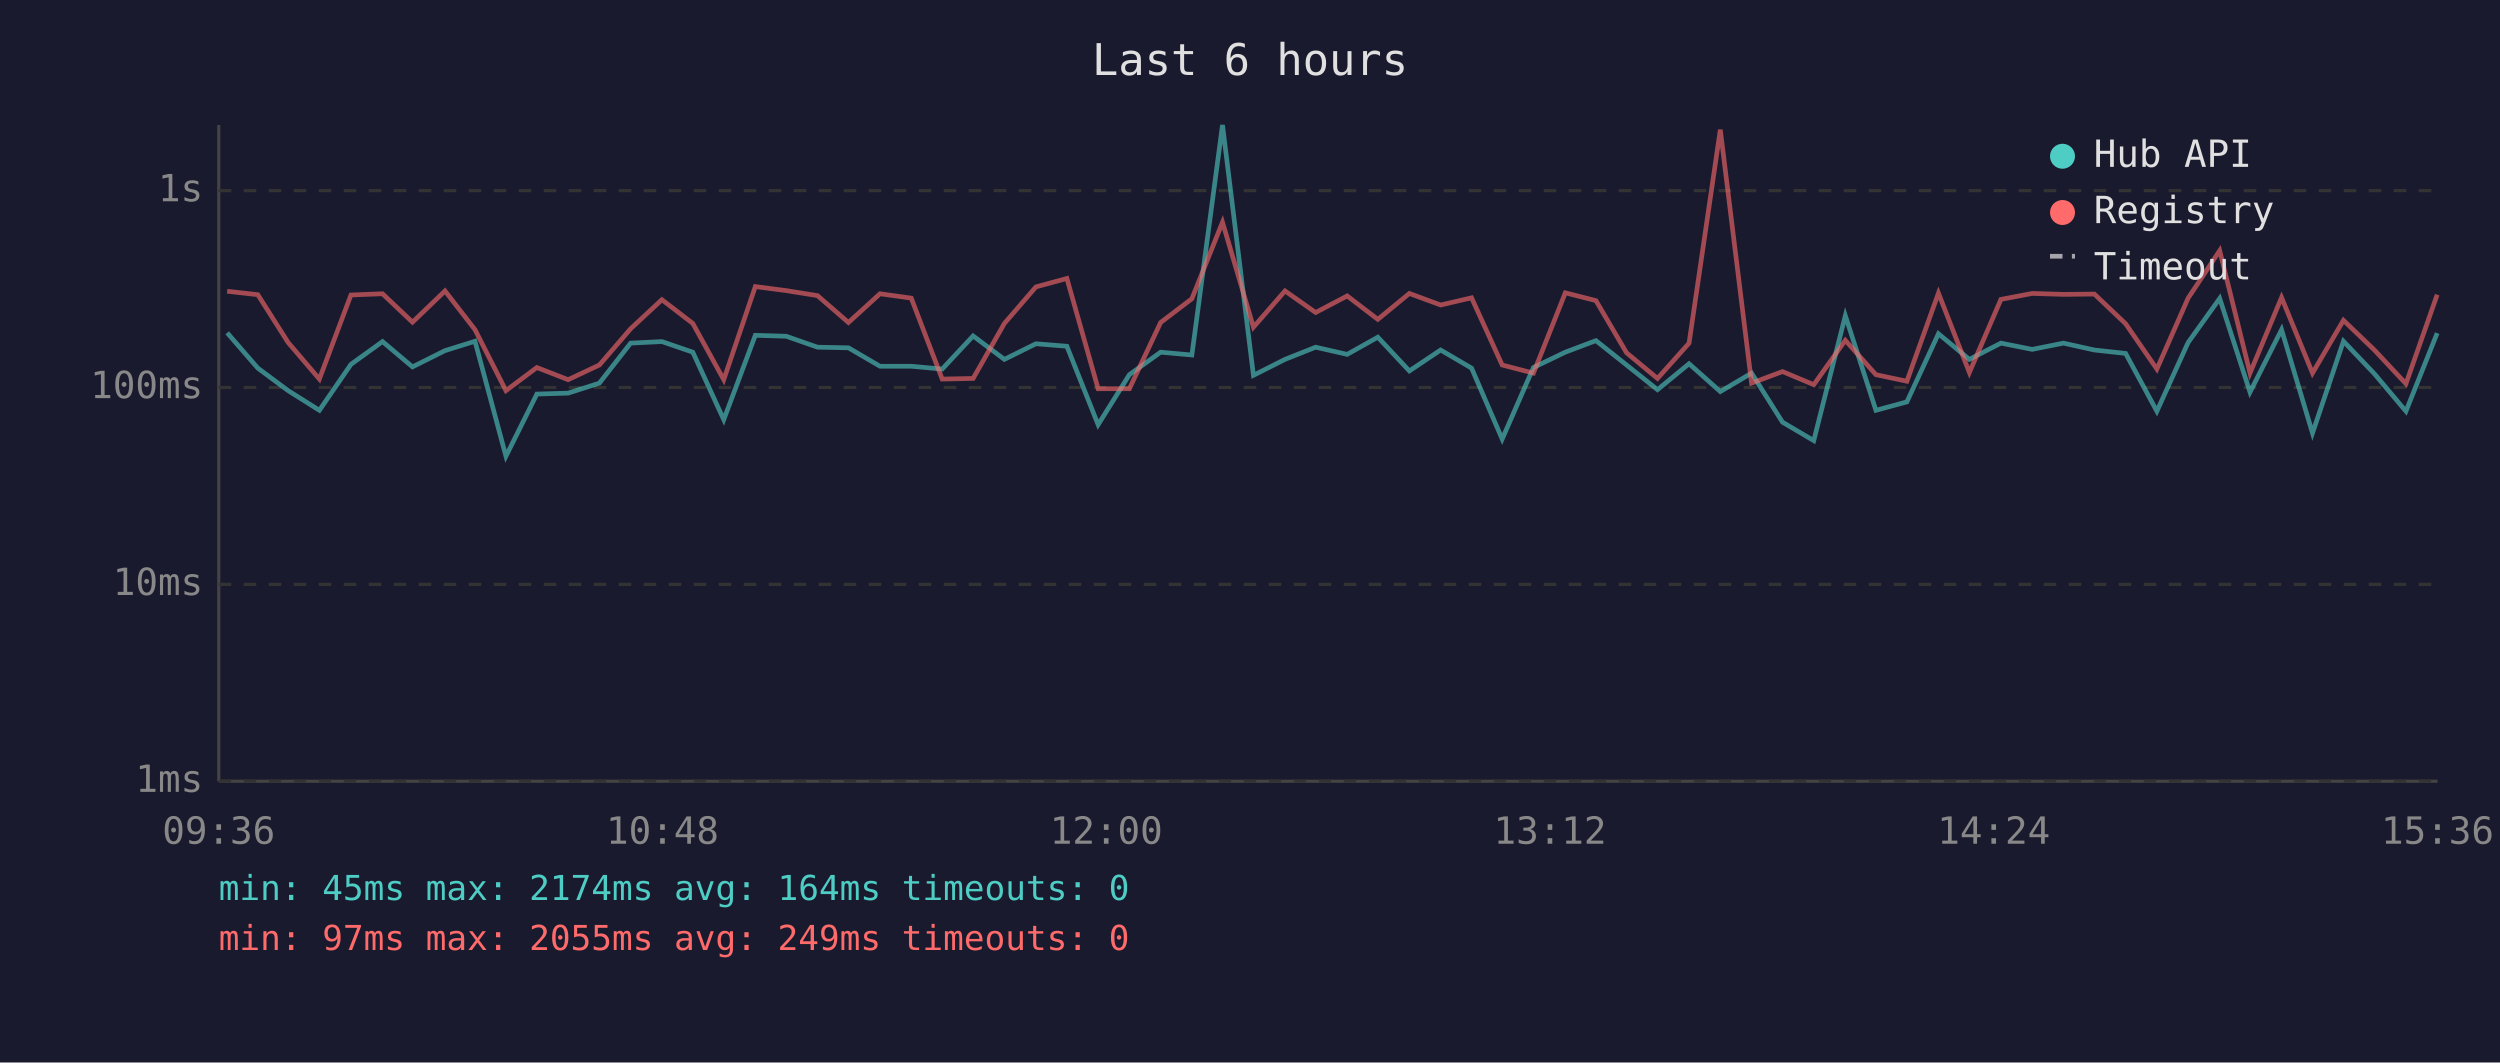
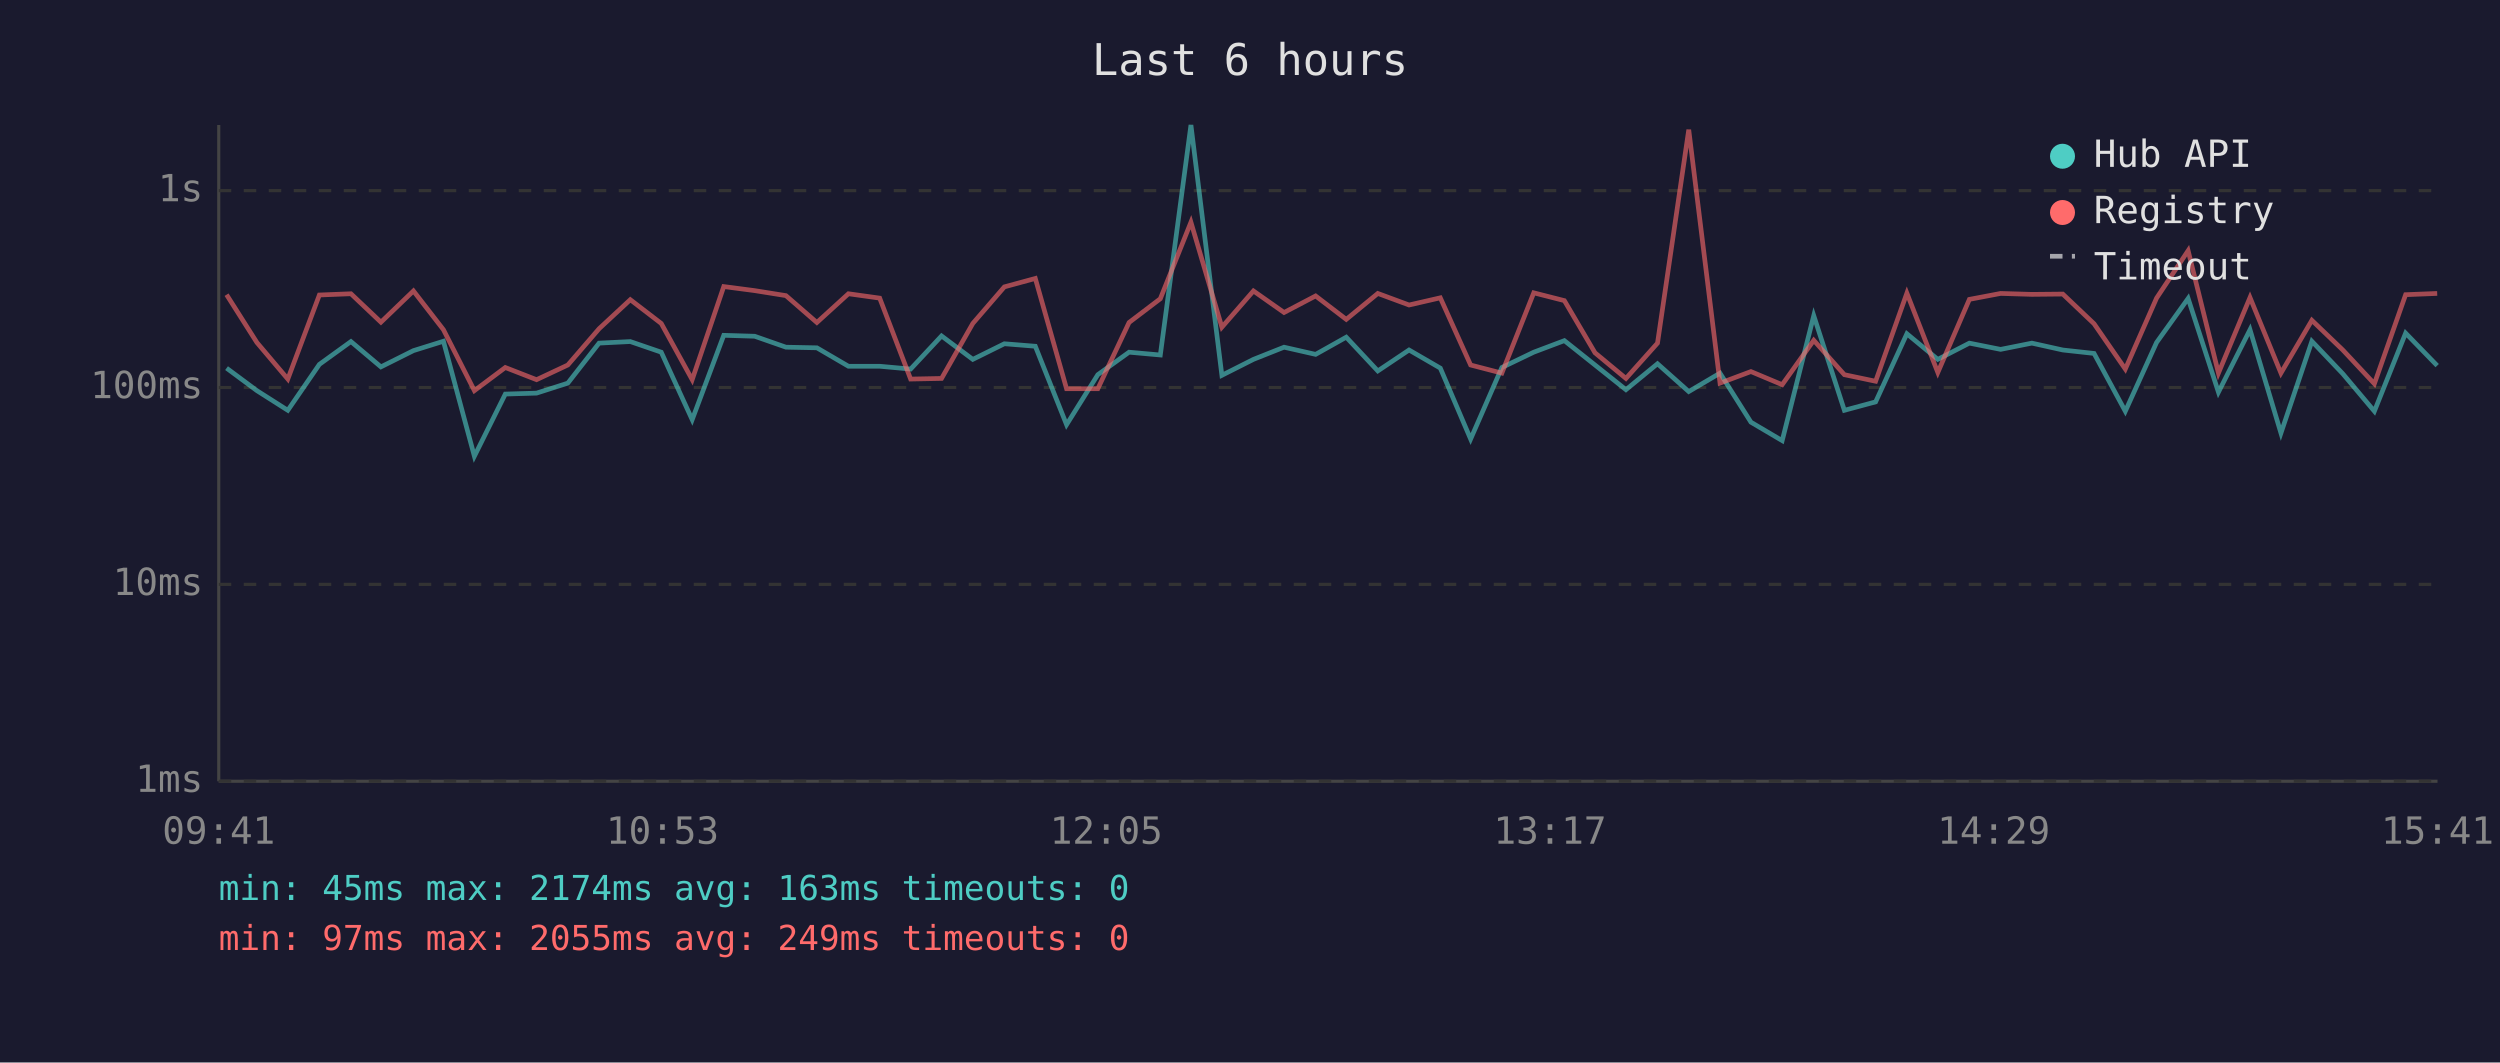
<svg xmlns="http://www.w3.org/2000/svg" viewBox="0 0 800 340" font-family="monospace" font-size="12">
  <rect width="800" height="340" fill="#1a1a2e" />
  <text x="400" y="24" fill="#e0e0e0" font-size="14" text-anchor="middle">Last 6 hours</text>
  <line x1="70" y1="40" x2="70" y2="250" stroke="#444" stroke-width="1" />
  <line x1="70" y1="250" x2="780" y2="250" stroke="#444" stroke-width="1" />
  <line x1="70" y1="250" x2="780" y2="250" stroke="#333" stroke-width="1" stroke-dasharray="4" />
  <text x="65" y="250" fill="#888" text-anchor="end" dominant-baseline="middle">1ms</text>
  <line x1="70" y1="187" x2="780" y2="187" stroke="#333" stroke-width="1" stroke-dasharray="4" />
  <text x="65" y="187" fill="#888" text-anchor="end" dominant-baseline="middle">10ms</text>
  <line x1="70" y1="124" x2="780" y2="124" stroke="#333" stroke-width="1" stroke-dasharray="4" />
  <text x="65" y="124" fill="#888" text-anchor="end" dominant-baseline="middle">100ms</text>
  <line x1="70" y1="61" x2="780" y2="61" stroke="#333" stroke-width="1" stroke-dasharray="4" />
  <text x="65" y="61" fill="#888" text-anchor="end" dominant-baseline="middle">1s</text>
-   <text x="70" y="270" fill="#888" text-anchor="middle">09:36</text>
-   <text x="212" y="270" fill="#888" text-anchor="middle">10:48</text>
-   <text x="354" y="270" fill="#888" text-anchor="middle">12:00</text>
-   <text x="496" y="270" fill="#888" text-anchor="middle">13:12</text>
-   <text x="638" y="270" fill="#888" text-anchor="middle">14:24</text>
-   <text x="780" y="270" fill="#888" text-anchor="middle">15:36</text>
-   <polyline points="72.7,106.5 82.5,117.8 92.2,125.0 102.2,131.3 112.3,116.6 122.4,109.3 132.0,117.4 142.4,112.2 152.0,109.2 161.9,146.0 171.8,126.1 181.8,125.8 191.8,122.6 201.8,109.8 211.8,109.3 221.7,112.7 231.6,134.3 241.7,107.3 251.6,107.6 261.6,111.1 271.5,111.3 281.6,117.2 291.6,117.2 301.5,118.1 311.4,107.5 321.4,115.0 331.5,110.0 341.4,110.8 351.4,135.9 361.4,119.9 371.4,112.7 381.4,113.6 391.2,40.0 401.1,120.1 411.2,115.0 421.0,111.1 431.1,113.4 440.9,107.9 451.0,118.7 461.0,112.0 470.9,117.8 480.7,140.5 490.7,117.6 500.9,112.7 510.7,109.0 520.5,116.8 530.4,124.7 540.5,116.4 550.5,125.3 560.5,119.4 570.4,135.1 580.4,141.0 590.5,101.0 600.3,131.3 610.2,128.6 620.3,106.8 630.2,115.0 640.3,109.8 650.3,111.8 660.3,109.8 670.2,112.0 680.2,113.1 690.2,131.6 700.2,109.6 710.3,95.5 720.0,125.5 730.1,105.5 740.0,138.6 749.9,109.2 759.8,119.6 769.9,131.6 779.9,106.6" fill="none" stroke="#4ecdc4" stroke-width="1.5" opacity="0.6" />
-   <polyline points="72.7,93.2 82.5,94.3 92.2,109.6 102.2,121.3 112.3,94.4 122.4,94.0 132.0,103.1 142.4,93.1 152.0,105.5 161.9,125.0 171.8,117.6 181.8,121.5 191.8,116.8 201.8,105.2 211.8,95.9 221.7,103.5 231.6,121.5 241.7,91.7 251.6,93.0 261.6,94.6 271.5,103.2 281.6,94.0 291.6,95.4 301.5,121.3 311.4,121.1 321.4,103.5 331.5,91.8 341.4,89.1 351.4,124.4 361.4,124.4 371.4,103.2 381.4,95.6 391.2,71.1 401.1,104.7 411.2,93.1 421.0,100.0 431.1,94.7 440.9,102.2 451.0,93.9 461.0,97.6 470.9,95.3 480.7,116.8 490.7,119.4 500.9,93.7 510.7,96.2 520.5,112.9 530.4,121.1 540.5,109.8 550.5,41.5 560.5,122.6 570.4,118.9 580.4,123.1 590.5,108.9 600.3,119.9 610.2,122.0 620.3,93.8 630.2,119.2 640.3,95.8 650.3,93.9 660.3,94.2 670.2,94.1 680.2,103.6 690.2,118.1 700.2,95.4 710.3,80.2 720.0,119.4 730.1,95.2 740.0,119.4 749.9,102.5 759.8,112.0 769.9,122.8 779.9,94.3" fill="none" stroke="#ff6b6b" stroke-width="1.5" opacity="0.6" />
+   <text x="70" y="270" fill="#888" text-anchor="middle">09:41</text>
+   <text x="212" y="270" fill="#888" text-anchor="middle">10:53</text>
+   <text x="354" y="270" fill="#888" text-anchor="middle">12:05</text>
+   <text x="496" y="270" fill="#888" text-anchor="middle">13:17</text>
+   <text x="638" y="270" fill="#888" text-anchor="middle">14:29</text>
+   <text x="780" y="270" fill="#888" text-anchor="middle">15:41</text>
+   <polyline points="72.5,117.8 82.2,125.0 92.1,131.3 102.2,116.6 112.3,109.3 121.9,117.4 132.3,112.2 141.9,109.2 151.8,146.0 161.7,126.1 171.7,125.8 181.7,122.6 191.7,109.8 201.7,109.3 211.6,112.7 221.5,134.3 231.6,107.3 241.5,107.6 251.5,111.1 261.4,111.3 271.5,117.2 281.5,117.2 291.4,118.1 301.3,107.5 311.3,115.0 321.4,110.0 331.3,110.8 341.3,135.9 351.3,119.9 361.3,112.7 371.3,113.6 381.1,40.0 391.0,120.1 401.1,115.0 410.9,111.1 421.0,113.4 430.8,107.9 440.9,118.7 450.9,112.0 460.9,117.8 470.6,140.5 480.6,117.6 490.8,112.7 500.6,109.0 510.4,116.8 520.3,124.7 530.4,116.4 540.4,125.3 550.4,119.4 560.3,135.1 570.3,141.0 580.4,101.0 590.2,131.3 600.2,128.6 610.2,106.8 620.1,115.0 630.2,109.8 640.2,111.8 650.2,109.8 660.1,112.0 670.1,113.1 680.1,131.6 690.1,109.6 700.2,95.5 709.9,125.5 720.0,105.5 729.9,138.6 739.8,109.2 749.7,119.6 759.8,131.6 769.8,106.6 779.9,117.0" fill="none" stroke="#4ecdc4" stroke-width="1.5" opacity="0.6" />
+   <polyline points="72.5,94.3 82.2,109.6 92.1,121.3 102.2,94.4 112.3,94.0 121.9,103.1 132.3,93.1 141.9,105.5 151.8,125.0 161.7,117.6 171.7,121.5 181.7,116.8 191.7,105.2 201.7,95.9 211.6,103.5 221.5,121.5 231.6,91.7 241.5,93.0 251.5,94.6 261.4,103.2 271.5,94.0 281.5,95.4 291.4,121.3 301.3,121.1 311.3,103.5 321.4,91.8 331.3,89.1 341.3,124.4 351.3,124.4 361.3,103.2 371.3,95.6 381.1,71.1 391.0,104.7 401.1,93.1 410.9,100.0 421.0,94.7 430.8,102.2 440.9,93.9 450.9,97.6 460.9,95.3 470.6,116.8 480.6,119.4 490.8,93.7 500.6,96.2 510.4,112.9 520.3,121.1 530.4,109.8 540.4,41.5 550.4,122.6 560.3,118.9 570.3,123.1 580.4,108.9 590.2,119.9 600.2,122.0 610.2,93.8 620.1,119.2 630.2,95.8 640.2,93.9 650.2,94.2 660.1,94.1 670.1,103.6 680.1,118.1 690.1,95.4 700.2,80.2 709.9,119.4 720.0,95.2 729.9,119.4 739.8,102.5 749.7,112.0 759.8,122.8 769.8,94.3 779.9,93.9" fill="none" stroke="#ff6b6b" stroke-width="1.5" opacity="0.6" />
  <circle cx="660" cy="50" r="4" fill="#4ecdc4" />
  <text x="670" y="50" fill="#e0e0e0" dominant-baseline="middle">Hub API</text>
  <circle cx="660" cy="68" r="4" fill="#ff6b6b" />
  <text x="670" y="68" fill="#e0e0e0" dominant-baseline="middle">Registry</text>
  <line x1="656" y1="82" x2="664" y2="82" stroke="#e0e0e0" stroke-width="1.5" stroke-dasharray="4,3" opacity="0.7" />
  <text x="670" y="86" fill="#e0e0e0" dominant-baseline="middle">Timeout</text>
-   <text x="70" y="288" fill="#4ecdc4" font-size="11">min: 45ms  max: 2174ms  avg: 164ms  timeouts: 0</text>
+   <text x="70" y="288" fill="#4ecdc4" font-size="11">min: 45ms  max: 2174ms  avg: 163ms  timeouts: 0</text>
  <text x="70" y="304" fill="#ff6b6b" font-size="11">min: 97ms  max: 2055ms  avg: 249ms  timeouts: 0</text>
</svg>
